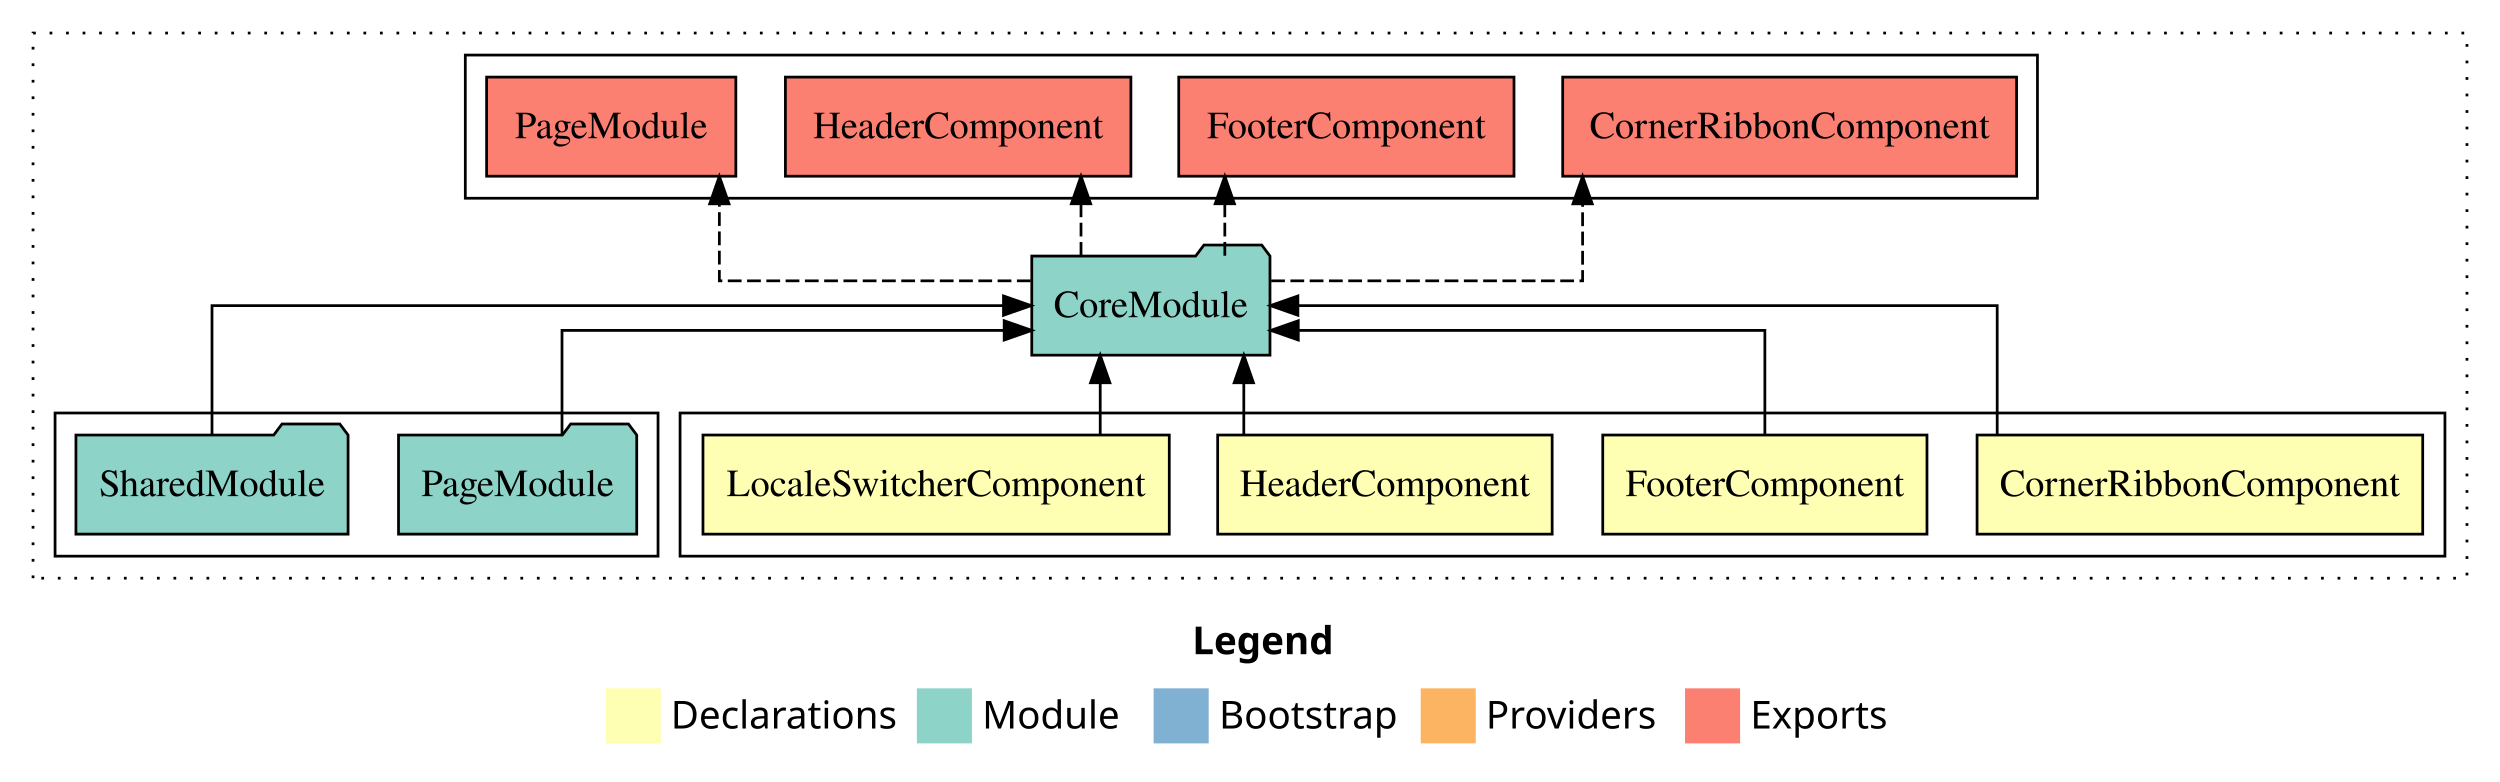
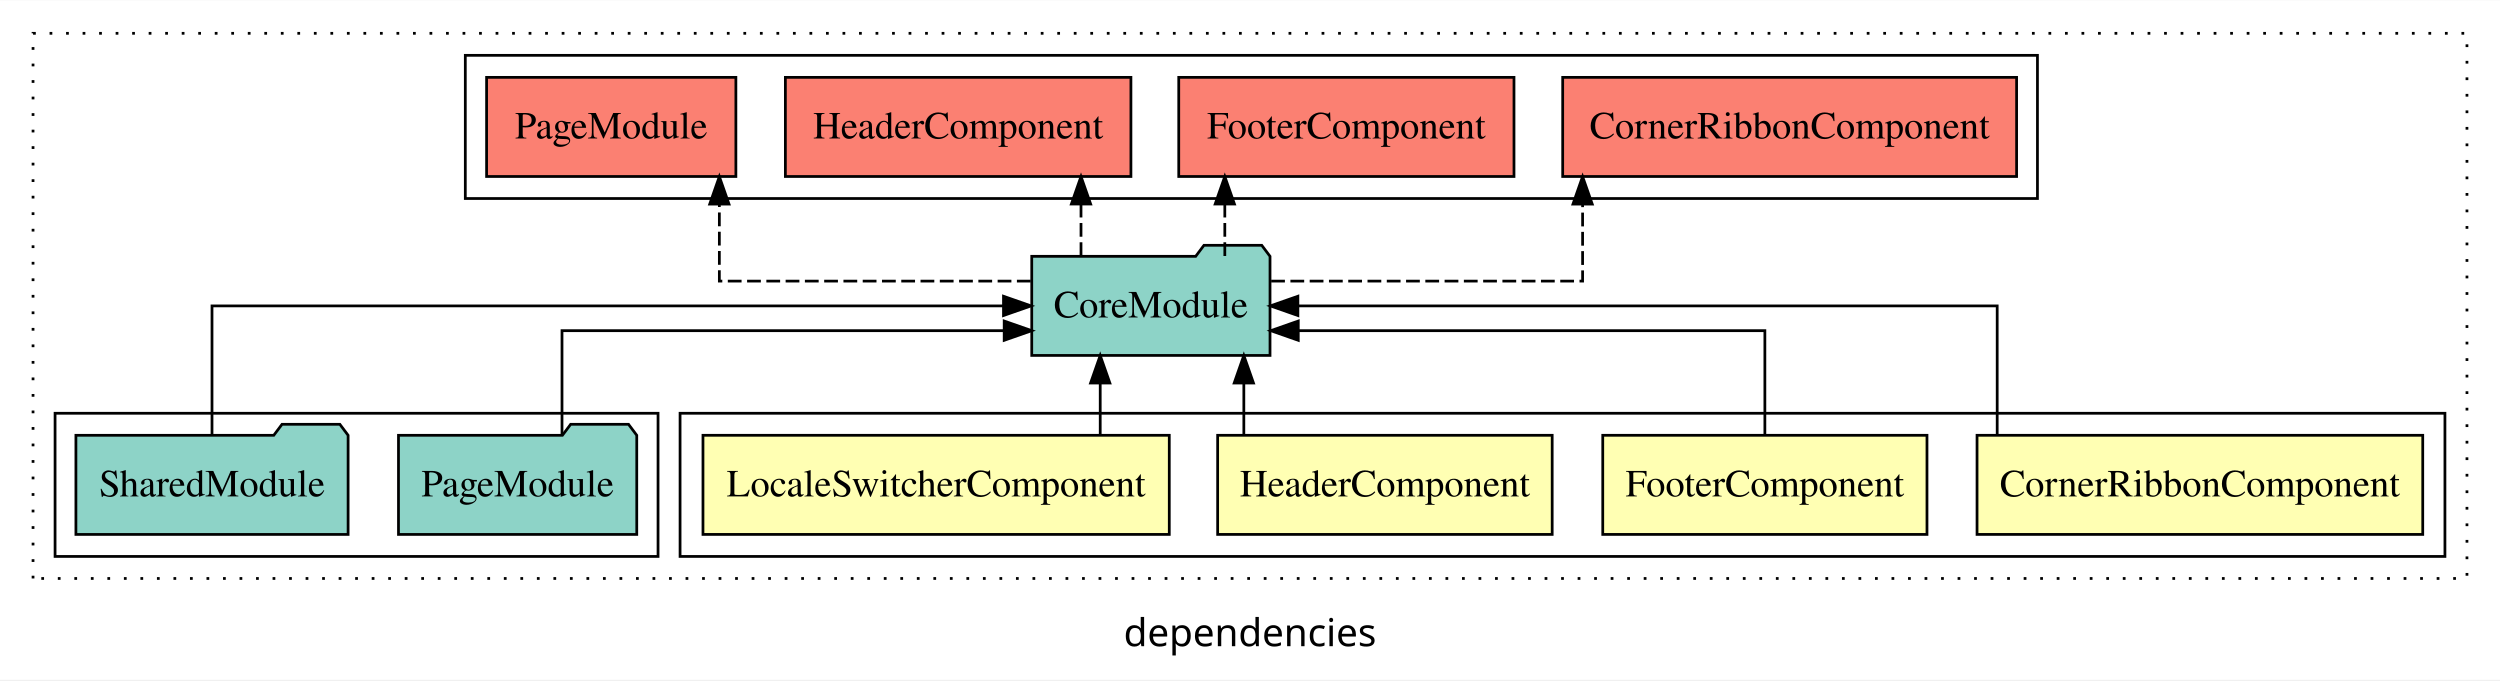
- <svg xmlns="http://www.w3.org/2000/svg" width="908pt" height="284pt" viewBox="0.00 0.00 908.00 284.00">
-   <g id="graph0" class="graph" transform="scale(1 1) rotate(0) translate(4 280)">
-     <polygon fill="white" stroke="transparent" points="-4,4 -4,-280 904,-280 904,4 -4,4" />
-     <text text-anchor="start" x="429.01" y="-42.4" font-family="sans-serif" font-weight="bold" font-size="14.00">Legend</text>
-     <polygon fill="#ffffb3" stroke="transparent" points="216,-10 216,-30 236,-30 236,-10 216,-10" />
-     <text text-anchor="start" x="239.63" y="-15.4" font-family="sans-serif" font-size="14.00">  Declarations</text>
-     <polygon fill="#8dd3c7" stroke="transparent" points="329,-10 329,-30 349,-30 349,-10 329,-10" />
-     <text text-anchor="start" x="352.73" y="-15.4" font-family="sans-serif" font-size="14.00">  Module</text>
-     <polygon fill="#80b1d3" stroke="transparent" points="415,-10 415,-30 435,-30 435,-10 415,-10" />
-     <text text-anchor="start" x="438.78" y="-15.4" font-family="sans-serif" font-size="14.00">  Bootstrap</text>
-     <polygon fill="#fdb462" stroke="transparent" points="512,-10 512,-30 532,-30 532,-10 512,-10" />
-     <text text-anchor="start" x="535.67" y="-15.4" font-family="sans-serif" font-size="14.00">  Providers</text>
-     <polygon fill="#fb8072" stroke="transparent" points="608,-10 608,-30 628,-30 628,-10 608,-10" />
-     <text text-anchor="start" x="631.73" y="-15.4" font-family="sans-serif" font-size="14.00">  Exports</text>
+ <svg xmlns="http://www.w3.org/2000/svg" width="908pt" height="247pt" viewBox="0.00 0.00 908.00 246.80">
+   <g id="graph0" class="graph" transform="scale(1 1) rotate(0) translate(4 242.8)">
+     <polygon fill="white" stroke="transparent" points="-4,4 -4,-242.8 904,-242.8 904,4 -4,4" />
+     <text text-anchor="middle" x="450" y="-8.2" font-family="sans-serif" font-size="14.00">dependencies</text>
    <g id="clust1" class="cluster">
-       <polygon fill="none" stroke="black" stroke-dasharray="1,5" points="8,-70 8,-268 892,-268 892,-70 8,-70" />
+       <polygon fill="none" stroke="black" stroke-dasharray="1,5" points="8,-32.8 8,-230.8 892,-230.8 892,-32.8 8,-32.8" />
+     </g>
+     <g id="clust8" class="cluster">
+       <polygon fill="none" stroke="black" points="165,-170.8 165,-222.8 736,-222.8 736,-170.8 165,-170.8" />
    </g>
    <g id="clust2" class="cluster">
-       <polygon fill="none" stroke="black" points="243,-78 243,-130 884,-130 884,-78 243,-78" />
-     </g>
-     <g id="clust8" class="cluster">
-       <polygon fill="none" stroke="black" points="165,-208 165,-260 736,-260 736,-208 165,-208" />
+       <polygon fill="none" stroke="black" points="243,-40.8 243,-92.8 884,-92.8 884,-40.8 243,-40.8" />
    </g>
    <g id="clust7" class="cluster">
-       <polygon fill="none" stroke="black" points="16,-78 16,-130 235,-130 235,-78 16,-78" />
+       <polygon fill="none" stroke="black" points="16,-40.8 16,-92.8 235,-92.8 235,-40.8 16,-40.8" />
    </g>
    <g id="node1" class="node">
-       <polygon fill="#ffffb3" stroke="black" points="875.93,-122 714.07,-122 714.07,-86 875.93,-86 875.93,-122" />
-       <text text-anchor="middle" x="795" y="-99.8" font-family="Times,serif" font-size="14.00">CornerRibbonComponent</text>
+       <polygon fill="#ffffb3" stroke="black" points="875.94,-84.8 714.06,-84.8 714.06,-48.8 875.94,-48.8 875.94,-84.8" />
+       <text text-anchor="middle" x="795" y="-62.6" font-family="Times,serif" font-size="14.00">CornerRibbonComponent</text>
    </g>
    <g id="node5" class="node">
-       <polygon fill="#8dd3c7" stroke="black" points="457.26,-187 454.26,-191 433.26,-191 430.26,-187 370.74,-187 370.74,-151 457.26,-151 457.26,-187" />
-       <text text-anchor="middle" x="414" y="-164.8" font-family="Times,serif" font-size="14.00">CoreModule</text>
+       <polygon fill="#8dd3c7" stroke="black" points="457.27,-149.8 454.27,-153.8 433.27,-153.8 430.27,-149.8 370.73,-149.8 370.73,-113.8 457.27,-113.8 457.27,-149.8" />
+       <text text-anchor="middle" x="414" y="-127.6" font-family="Times,serif" font-size="14.00">CoreModule</text>
    </g>
    <g id="edge1" class="edge">
-       <path fill="none" stroke="black" d="M721.38,-122.11C721.38,-141.34 721.38,-169 721.38,-169 721.38,-169 467.39,-169 467.39,-169" />
-       <polygon fill="black" stroke="black" points="467.39,-165.5 457.39,-169 467.39,-172.5 467.39,-165.5" />
+       <path fill="none" stroke="black" d="M721.38,-84.91C721.38,-104.14 721.38,-131.8 721.38,-131.8 721.38,-131.8 467.39,-131.8 467.39,-131.8" />
+       <polygon fill="black" stroke="black" points="467.39,-128.3 457.39,-131.8 467.39,-135.3 467.39,-128.3" />
    </g>
    <g id="node2" class="node">
-       <polygon fill="#ffffb3" stroke="black" points="695.88,-122 578.12,-122 578.12,-86 695.88,-86 695.88,-122" />
-       <text text-anchor="middle" x="637" y="-99.8" font-family="Times,serif" font-size="14.00">FooterComponent</text>
+       <polygon fill="#ffffb3" stroke="black" points="695.88,-84.8 578.12,-84.8 578.12,-48.8 695.88,-48.8 695.88,-84.8" />
+       <text text-anchor="middle" x="637" y="-62.6" font-family="Times,serif" font-size="14.00">FooterComponent</text>
    </g>
    <g id="edge2" class="edge">
-       <path fill="none" stroke="black" d="M637,-122.03C637,-138.4 637,-160 637,-160 637,-160 467.53,-160 467.53,-160" />
-       <polygon fill="black" stroke="black" points="467.53,-156.5 457.53,-160 467.53,-163.5 467.53,-156.5" />
+       <path fill="none" stroke="black" d="M637,-84.83C637,-101.2 637,-122.8 637,-122.8 637,-122.8 467.53,-122.8 467.53,-122.8" />
+       <polygon fill="black" stroke="black" points="467.53,-119.3 457.53,-122.8 467.53,-126.3 467.53,-119.3" />
    </g>
    <g id="node3" class="node">
-       <polygon fill="#ffffb3" stroke="black" points="559.74,-122 438.26,-122 438.26,-86 559.74,-86 559.74,-122" />
-       <text text-anchor="middle" x="499" y="-99.8" font-family="Times,serif" font-size="14.00">HeaderComponent</text>
+       <polygon fill="#ffffb3" stroke="black" points="559.75,-84.8 438.25,-84.8 438.25,-48.8 559.75,-48.8 559.75,-84.8" />
+       <text text-anchor="middle" x="499" y="-62.6" font-family="Times,serif" font-size="14.00">HeaderComponent</text>
    </g>
    <g id="edge3" class="edge">
-       <path fill="none" stroke="black" d="M447.75,-122.11C447.75,-122.11 447.75,-140.99 447.75,-140.99" />
-       <polygon fill="black" stroke="black" points="444.25,-140.99 447.75,-150.99 451.25,-140.99 444.25,-140.99" />
+       <path fill="none" stroke="black" d="M447.76,-84.91C447.76,-84.91 447.76,-103.79 447.76,-103.79" />
+       <polygon fill="black" stroke="black" points="444.26,-103.79 447.76,-113.79 451.26,-103.79 444.26,-103.79" />
    </g>
    <g id="node4" class="node">
-       <polygon fill="#ffffb3" stroke="black" points="420.68,-122 251.32,-122 251.32,-86 420.68,-86 420.68,-122" />
-       <text text-anchor="middle" x="336" y="-99.8" font-family="Times,serif" font-size="14.00">LocaleSwitcherComponent</text>
+       <polygon fill="#ffffb3" stroke="black" points="420.68,-84.8 251.32,-84.8 251.32,-48.8 420.68,-48.8 420.68,-84.8" />
+       <text text-anchor="middle" x="336" y="-62.6" font-family="Times,serif" font-size="14.00">LocaleSwitcherComponent</text>
    </g>
    <g id="edge4" class="edge">
-       <path fill="none" stroke="black" d="M395.6,-122.11C395.6,-122.11 395.6,-140.99 395.6,-140.99" />
-       <polygon fill="black" stroke="black" points="392.1,-140.99 395.6,-150.99 399.1,-140.99 392.1,-140.99" />
+       <path fill="none" stroke="black" d="M395.6,-84.91C395.6,-84.91 395.6,-103.79 395.6,-103.79" />
+       <polygon fill="black" stroke="black" points="392.1,-103.79 395.6,-113.79 399.1,-103.79 392.1,-103.79" />
    </g>
    <g id="node8" class="node">
-       <polygon fill="#fb8072" stroke="black" points="728.43,-252 563.57,-252 563.57,-216 728.43,-216 728.43,-252" />
-       <text text-anchor="middle" x="646" y="-229.8" font-family="Times,serif" font-size="14.00">CornerRibbonComponent </text>
+       <polygon fill="#fb8072" stroke="black" points="728.43,-214.8 563.57,-214.8 563.57,-178.8 728.43,-178.8 728.43,-214.8" />
+       <text text-anchor="middle" x="646" y="-192.6" font-family="Times,serif" font-size="14.00">CornerRibbonComponent </text>
    </g>
    <g id="edge7" class="edge">
-       <path fill="none" stroke="black" stroke-dasharray="5,2" d="M457.68,-178C504.07,-178 570.8,-178 570.8,-178 570.8,-178 570.8,-205.97 570.8,-205.97" />
-       <polygon fill="black" stroke="black" points="567.3,-205.97 570.8,-215.97 574.3,-205.97 567.3,-205.97" />
+       <path fill="none" stroke="black" stroke-dasharray="5,2" d="M457.68,-140.8C504.07,-140.8 570.8,-140.8 570.8,-140.8 570.8,-140.8 570.8,-168.77 570.8,-168.77" />
+       <polygon fill="black" stroke="black" points="567.3,-168.77 570.8,-178.77 574.3,-168.77 567.3,-168.77" />
    </g>
    <g id="node9" class="node">
-       <polygon fill="#fb8072" stroke="black" points="545.88,-252 424.12,-252 424.12,-216 545.88,-216 545.88,-252" />
-       <text text-anchor="middle" x="485" y="-229.8" font-family="Times,serif" font-size="14.00">FooterComponent </text>
+       <polygon fill="#fb8072" stroke="black" points="545.88,-214.8 424.12,-214.8 424.12,-178.8 545.88,-178.8 545.88,-214.8" />
+       <text text-anchor="middle" x="485" y="-192.6" font-family="Times,serif" font-size="14.00">FooterComponent </text>
    </g>
    <g id="edge8" class="edge">
-       <path fill="none" stroke="black" stroke-dasharray="5,2" d="M440.85,-187.11C440.85,-187.11 440.85,-205.99 440.85,-205.99" />
-       <polygon fill="black" stroke="black" points="437.35,-205.99 440.85,-215.99 444.35,-205.99 437.35,-205.99" />
+       <path fill="none" stroke="black" stroke-dasharray="5,2" d="M440.85,-149.91C440.85,-149.91 440.85,-168.79 440.85,-168.79" />
+       <polygon fill="black" stroke="black" points="437.35,-168.79 440.85,-178.79 444.35,-168.79 437.35,-168.79" />
    </g>
    <g id="node10" class="node">
-       <polygon fill="#fb8072" stroke="black" points="406.74,-252 281.26,-252 281.26,-216 406.74,-216 406.74,-252" />
-       <text text-anchor="middle" x="344" y="-229.8" font-family="Times,serif" font-size="14.00">HeaderComponent </text>
+       <polygon fill="#fb8072" stroke="black" points="406.75,-214.8 281.25,-214.8 281.25,-178.8 406.75,-178.8 406.75,-214.8" />
+       <text text-anchor="middle" x="344" y="-192.6" font-family="Times,serif" font-size="14.00">HeaderComponent </text>
    </g>
    <g id="edge9" class="edge">
-       <path fill="none" stroke="black" stroke-dasharray="5,2" d="M388.62,-187.11C388.62,-187.11 388.62,-205.99 388.62,-205.99" />
-       <polygon fill="black" stroke="black" points="385.12,-205.99 388.62,-215.99 392.12,-205.99 385.12,-205.99" />
+       <path fill="none" stroke="black" stroke-dasharray="5,2" d="M388.62,-149.91C388.62,-149.91 388.62,-168.79 388.62,-168.79" />
+       <polygon fill="black" stroke="black" points="385.12,-168.79 388.62,-178.79 392.12,-168.79 385.12,-168.79" />
    </g>
    <g id="node11" class="node">
-       <polygon fill="#fb8072" stroke="black" points="263.26,-252 172.74,-252 172.74,-216 263.26,-216 263.26,-252" />
-       <text text-anchor="middle" x="218" y="-229.8" font-family="Times,serif" font-size="14.00">PageModule </text>
+       <polygon fill="#fb8072" stroke="black" points="263.27,-214.8 172.73,-214.8 172.73,-178.8 263.27,-178.8 263.27,-214.8" />
+       <text text-anchor="middle" x="218" y="-192.6" font-family="Times,serif" font-size="14.00">PageModule </text>
    </g>
    <g id="edge10" class="edge">
-       <path fill="none" stroke="black" stroke-dasharray="5,2" d="M370.34,-178C323.97,-178 257.27,-178 257.27,-178 257.27,-178 257.27,-205.97 257.27,-205.97" />
-       <polygon fill="black" stroke="black" points="253.77,-205.97 257.27,-215.97 260.77,-205.97 253.77,-205.97" />
+       <path fill="none" stroke="black" stroke-dasharray="5,2" d="M370.34,-140.8C323.97,-140.8 257.27,-140.8 257.27,-140.8 257.27,-140.8 257.27,-168.77 257.27,-168.77" />
+       <polygon fill="black" stroke="black" points="253.77,-168.77 257.27,-178.77 260.77,-168.77 253.77,-168.77" />
    </g>
    <g id="node6" class="node">
-       <polygon fill="#8dd3c7" stroke="black" points="227.26,-122 224.26,-126 203.26,-126 200.26,-122 140.74,-122 140.74,-86 227.26,-86 227.26,-122" />
-       <text text-anchor="middle" x="184" y="-99.8" font-family="Times,serif" font-size="14.00">PageModule</text>
+       <polygon fill="#8dd3c7" stroke="black" points="227.27,-84.8 224.27,-88.8 203.27,-88.8 200.27,-84.8 140.73,-84.8 140.73,-48.8 227.27,-48.8 227.27,-84.8" />
+       <text text-anchor="middle" x="184" y="-62.6" font-family="Times,serif" font-size="14.00">PageModule</text>
    </g>
    <g id="edge5" class="edge">
-       <path fill="none" stroke="black" d="M200.12,-122.03C200.12,-138.4 200.12,-160 200.12,-160 200.12,-160 360.72,-160 360.72,-160" />
-       <polygon fill="black" stroke="black" points="360.72,-163.5 370.72,-160 360.72,-156.5 360.72,-163.5" />
+       <path fill="none" stroke="black" d="M200.12,-84.83C200.12,-101.2 200.12,-122.8 200.12,-122.8 200.12,-122.8 360.72,-122.8 360.72,-122.8" />
+       <polygon fill="black" stroke="black" points="360.72,-126.3 370.72,-122.8 360.72,-119.3 360.72,-126.3" />
    </g>
    <g id="node7" class="node">
-       <polygon fill="#8dd3c7" stroke="black" points="122.42,-122 119.42,-126 98.42,-126 95.42,-122 23.58,-122 23.58,-86 122.42,-86 122.42,-122" />
-       <text text-anchor="middle" x="73" y="-99.8" font-family="Times,serif" font-size="14.00">SharedModule</text>
+       <polygon fill="#8dd3c7" stroke="black" points="122.43,-84.8 119.43,-88.8 98.43,-88.8 95.43,-84.8 23.57,-84.8 23.57,-48.8 122.43,-48.8 122.43,-84.8" />
+       <text text-anchor="middle" x="73" y="-62.6" font-family="Times,serif" font-size="14.00">SharedModule</text>
    </g>
    <g id="edge6" class="edge">
-       <path fill="none" stroke="black" d="M73,-122.11C73,-141.34 73,-169 73,-169 73,-169 360.47,-169 360.47,-169" />
-       <polygon fill="black" stroke="black" points="360.47,-172.5 370.47,-169 360.47,-165.5 360.47,-172.5" />
+       <path fill="none" stroke="black" d="M73,-84.91C73,-104.14 73,-131.8 73,-131.8 73,-131.8 360.47,-131.8 360.47,-131.8" />
+       <polygon fill="black" stroke="black" points="360.47,-135.3 370.47,-131.8 360.47,-128.3 360.47,-135.3" />
    </g>
  </g>
</svg>
